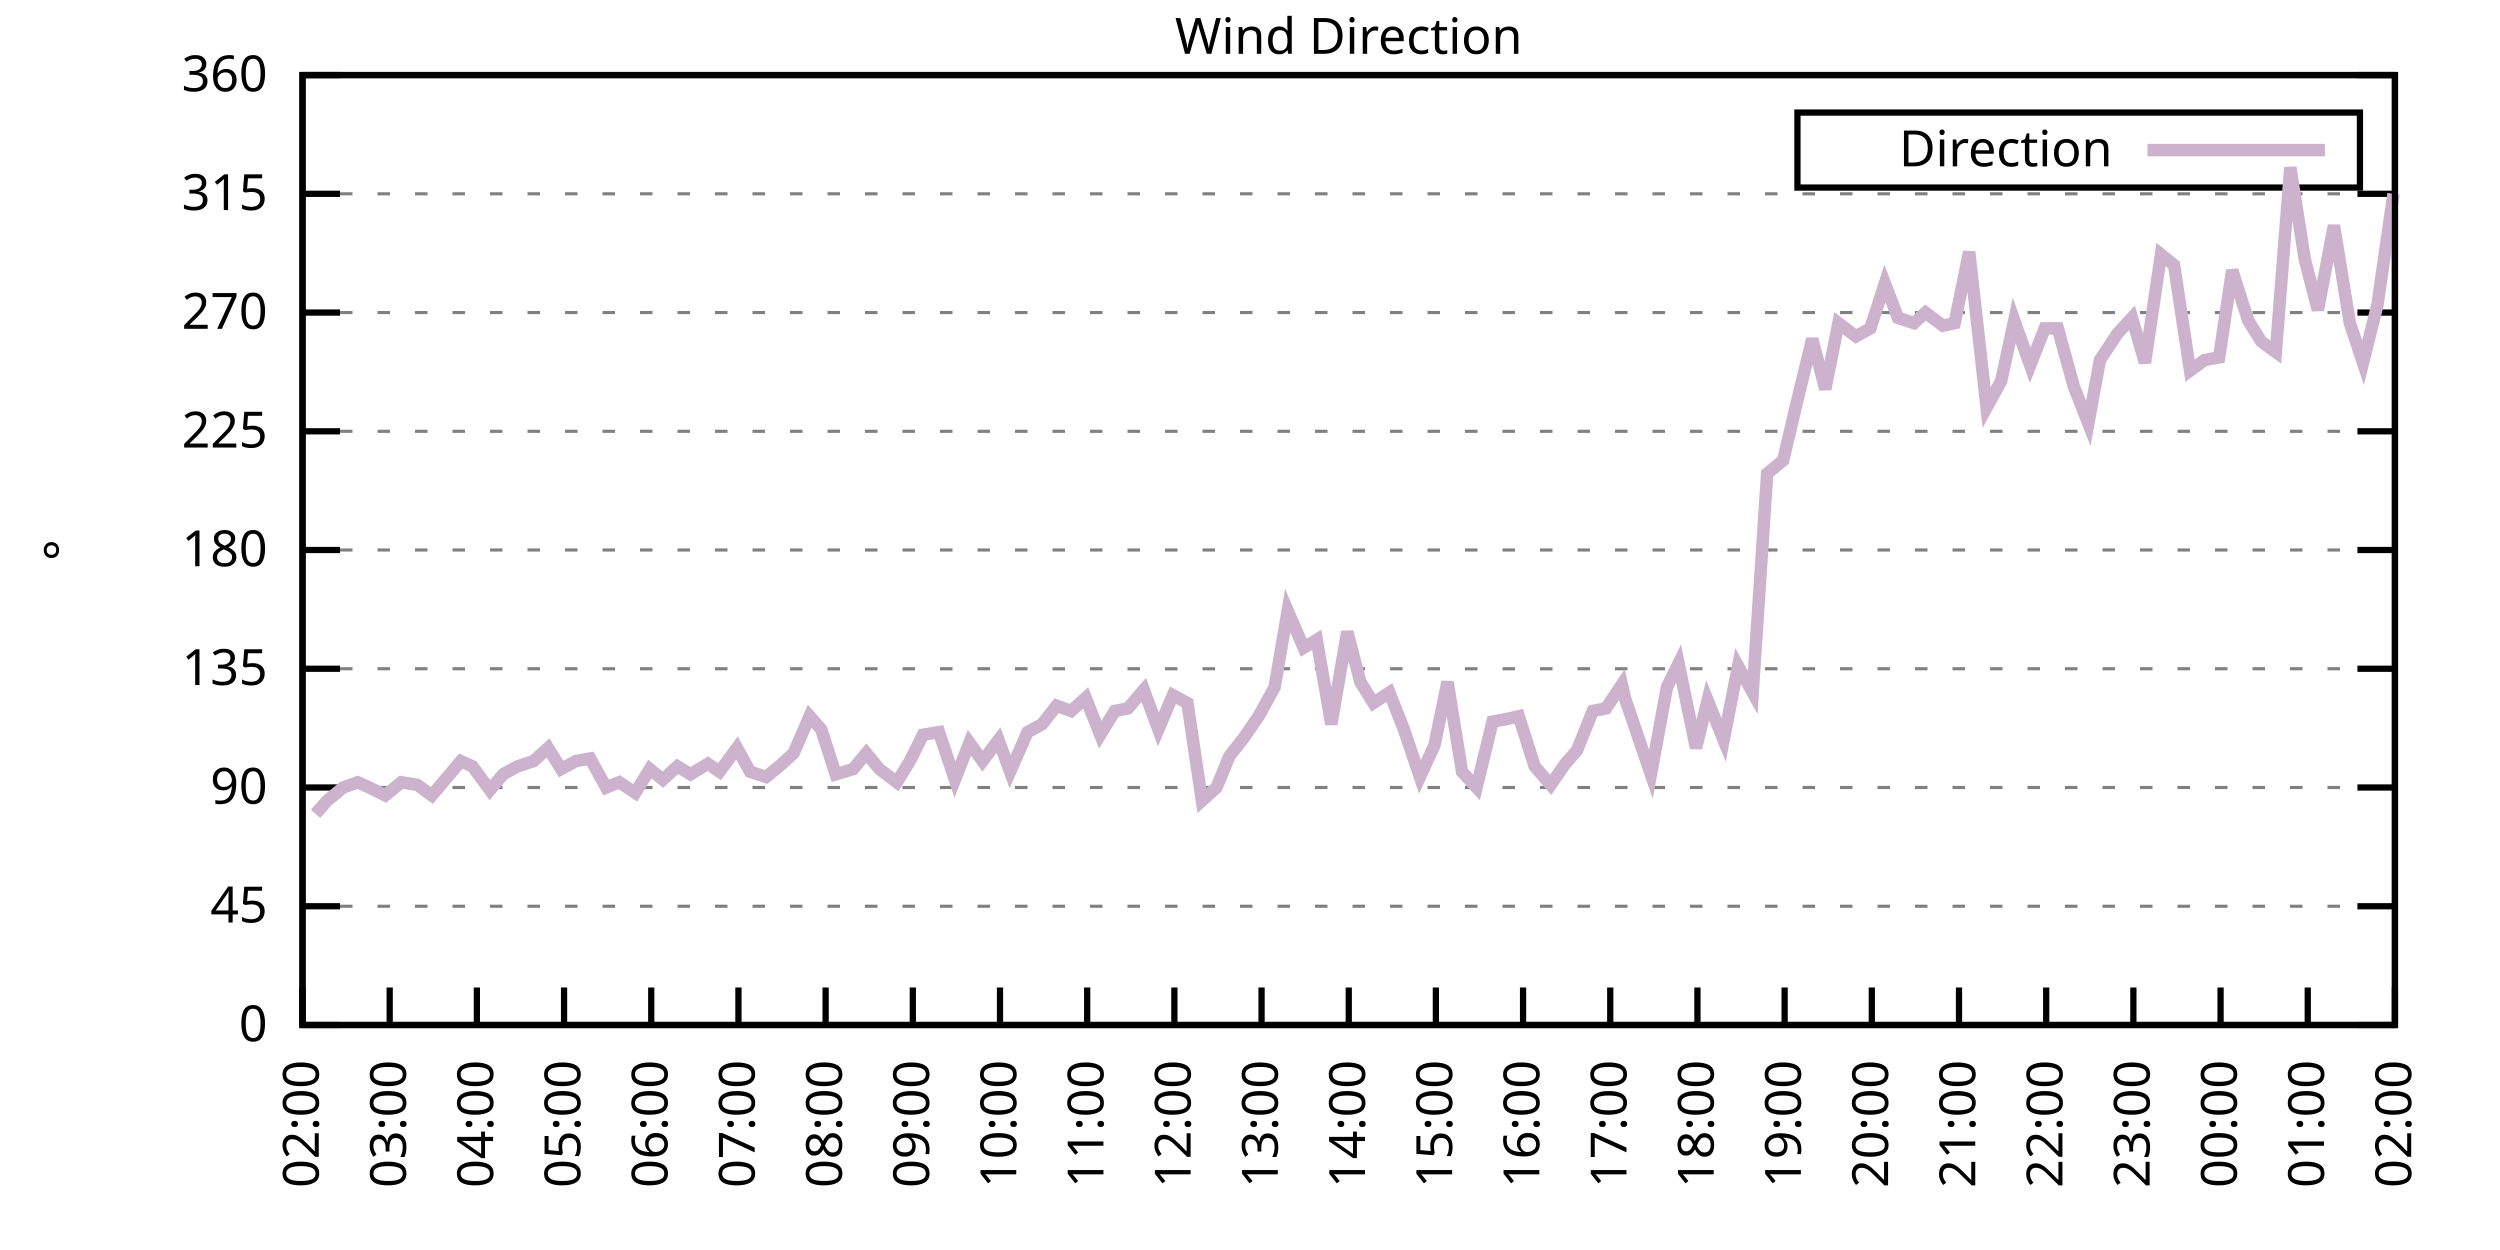
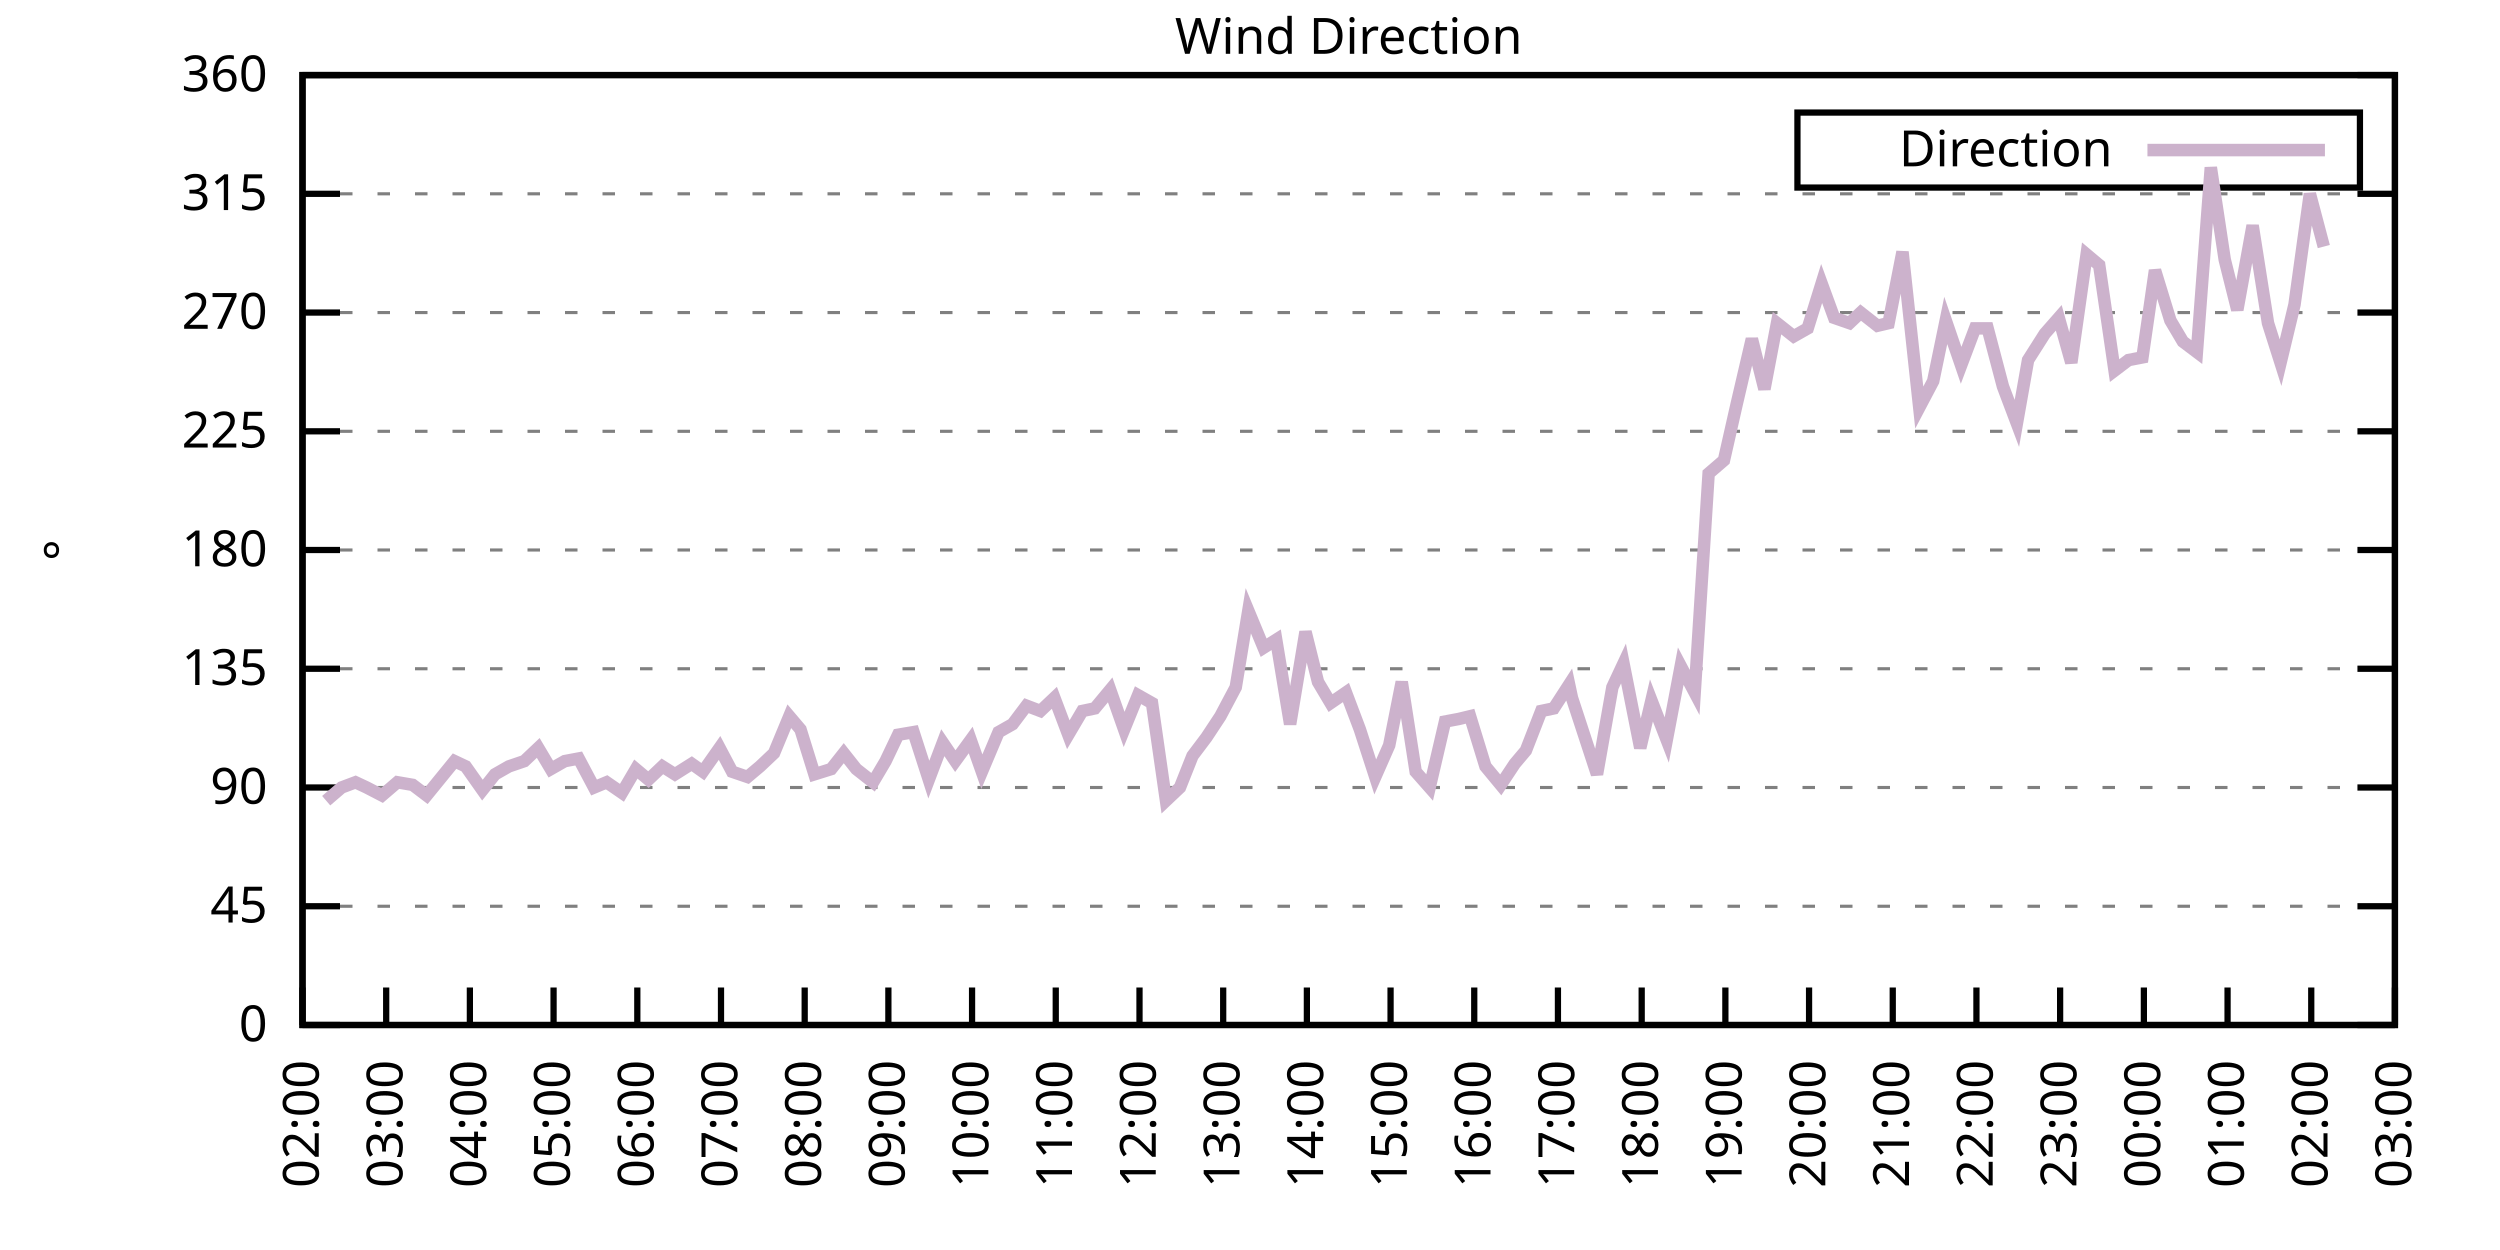
<svg xmlns="http://www.w3.org/2000/svg" xmlns:xlink="http://www.w3.org/1999/xlink" width="400" height="200" viewBox="0 0 400 200">
  <g id="gnuplot_canvas">
    <rect x="0" y="0" width="400" height="200" fill="none" />
    <defs>
      <circle id="gpDot" r="0.5" stroke-width="0.5" stroke="currentColor" />
      <path id="gpPt0" stroke-width="0.333" stroke="currentColor" d="M-1,0 h2 M0,-1 v2" />
      <path id="gpPt1" stroke-width="0.333" stroke="currentColor" d="M-1,-1 L1,1 M1,-1 L-1,1" />
      <path id="gpPt2" stroke-width="0.333" stroke="currentColor" d="M-1,0 L1,0 M0,-1 L0,1 M-1,-1 L1,1 M-1,1 L1,-1" />
      <rect id="gpPt3" stroke-width="0.333" stroke="currentColor" x="-1" y="-1" width="2" height="2" />
      <rect id="gpPt4" stroke-width="0.333" stroke="currentColor" fill="currentColor" x="-1" y="-1" width="2" height="2" />
      <circle id="gpPt5" stroke-width="0.333" stroke="currentColor" cx="0" cy="0" r="1" />
      <use xlink:href="#gpPt5" id="gpPt6" fill="currentColor" stroke="none" />
      <path id="gpPt7" stroke-width="0.333" stroke="currentColor" d="M0,-1.33 L-1.33,0.67 L1.33,0.67 z" />
      <use xlink:href="#gpPt7" id="gpPt8" fill="currentColor" stroke="none" />
      <use xlink:href="#gpPt7" id="gpPt9" stroke="currentColor" transform="rotate(180)" />
      <use xlink:href="#gpPt9" id="gpPt10" fill="currentColor" stroke="none" />
      <use xlink:href="#gpPt3" id="gpPt11" stroke="currentColor" transform="rotate(45)" />
      <use xlink:href="#gpPt11" id="gpPt12" fill="currentColor" stroke="none" />
      <path id="gpPt13" stroke-width="0.333" stroke="currentColor" d="M0,1.330 L1.265,0.411 L0.782,-1.067 L-0.782,-1.076 L-1.265,0.411 z" />
      <use xlink:href="#gpPt13" id="gpPt14" fill="currentColor" stroke="none" />
      <filter id="textbox" filterUnits="objectBoundingBox" x="0" y="0" height="1" width="1">
        <feFlood flood-color="white" flood-opacity="1" result="bgnd" />
        <feComposite in="SourceGraphic" in2="bgnd" operator="atop" />
      </filter>
      <filter id="greybox" filterUnits="objectBoundingBox" x="0" y="0" height="1" width="1">
        <feFlood flood-color="lightgrey" flood-opacity="1" result="grey" />
        <feComposite in="SourceGraphic" in2="grey" operator="atop" />
      </filter>
    </defs>
    <g fill="none" color="white" stroke="currentColor" stroke-width="1.00" stroke-linecap="butt" stroke-linejoin="miter">
</g>
    <g fill="none" color="black" stroke="currentColor" stroke-width="1.00" stroke-linecap="butt" stroke-linejoin="miter">
      <g stroke="none" shape-rendering="crispEdges">
        <polygon fill="rgb(255, 255, 255)" points="48.40,164.00 383.18,164.00 383.18,12.02 48.40,12.02 " />
      </g>
    </g>
    <g fill="none" color="black" stroke="currentColor" stroke-width="1.00" stroke-linecap="butt" stroke-linejoin="miter">
</g>
    <g fill="none" color="black" stroke="black" stroke-width="0.50" stroke-linecap="butt" stroke-linejoin="miter">
</g>
    <g fill="none" color="gray" stroke="currentColor" stroke-width="0.50" stroke-linecap="butt" stroke-linejoin="miter">
      <path stroke="gray" stroke-dasharray="2,4" class="gridline" d="M48.40,164.00 L383.19,164.00  " />
    </g>
    <g fill="none" color="gray" stroke="gray" stroke-width="1.00" stroke-linecap="butt" stroke-linejoin="miter">
</g>
    <g fill="none" color="black" stroke="currentColor" stroke-width="1.00" stroke-linecap="butt" stroke-linejoin="miter">
      <path stroke="black" d="M48.40,164.00 L54.40,164.00 M383.19,164.00 L377.19,164.00  " />
      <g transform="translate(42.80,166.60)" stroke="none" fill="black" font-family="Sans" font-size="8.00" text-anchor="end">
        <text>
          <tspan font-family="Sans"> 0</tspan>
        </text>
      </g>
    </g>
    <g fill="none" color="black" stroke="currentColor" stroke-width="1.00" stroke-linecap="butt" stroke-linejoin="miter">
</g>
    <g fill="none" color="black" stroke="black" stroke-width="0.50" stroke-linecap="butt" stroke-linejoin="miter">
</g>
    <g fill="none" color="gray" stroke="currentColor" stroke-width="0.50" stroke-linecap="butt" stroke-linejoin="miter">
      <path stroke="gray" stroke-dasharray="2,4" class="gridline" d="M48.40,145.00 L383.19,145.00  " />
    </g>
    <g fill="none" color="gray" stroke="gray" stroke-width="1.00" stroke-linecap="butt" stroke-linejoin="miter">
</g>
    <g fill="none" color="black" stroke="currentColor" stroke-width="1.00" stroke-linecap="butt" stroke-linejoin="miter">
      <path stroke="black" d="M48.40,145.00 L54.40,145.00 M383.19,145.00 L377.19,145.00  " />
      <g transform="translate(42.80,147.60)" stroke="none" fill="black" font-family="Sans" font-size="8.00" text-anchor="end">
        <text>
          <tspan font-family="Sans"> 45</tspan>
        </text>
      </g>
    </g>
    <g fill="none" color="black" stroke="currentColor" stroke-width="1.00" stroke-linecap="butt" stroke-linejoin="miter">
</g>
    <g fill="none" color="black" stroke="black" stroke-width="0.50" stroke-linecap="butt" stroke-linejoin="miter">
</g>
    <g fill="none" color="gray" stroke="currentColor" stroke-width="0.50" stroke-linecap="butt" stroke-linejoin="miter">
      <path stroke="gray" stroke-dasharray="2,4" class="gridline" d="M48.40,126.00 L383.19,126.00  " />
    </g>
    <g fill="none" color="gray" stroke="gray" stroke-width="1.00" stroke-linecap="butt" stroke-linejoin="miter">
</g>
    <g fill="none" color="black" stroke="currentColor" stroke-width="1.00" stroke-linecap="butt" stroke-linejoin="miter">
      <path stroke="black" d="M48.40,126.00 L54.40,126.00 M383.19,126.00 L377.19,126.00  " />
      <g transform="translate(42.80,128.60)" stroke="none" fill="black" font-family="Sans" font-size="8.00" text-anchor="end">
        <text>
          <tspan font-family="Sans"> 90</tspan>
        </text>
      </g>
    </g>
    <g fill="none" color="black" stroke="currentColor" stroke-width="1.00" stroke-linecap="butt" stroke-linejoin="miter">
</g>
    <g fill="none" color="black" stroke="black" stroke-width="0.50" stroke-linecap="butt" stroke-linejoin="miter">
</g>
    <g fill="none" color="gray" stroke="currentColor" stroke-width="0.50" stroke-linecap="butt" stroke-linejoin="miter">
      <path stroke="gray" stroke-dasharray="2,4" class="gridline" d="M48.40,107.00 L383.19,107.00  " />
    </g>
    <g fill="none" color="gray" stroke="gray" stroke-width="1.00" stroke-linecap="butt" stroke-linejoin="miter">
</g>
    <g fill="none" color="black" stroke="currentColor" stroke-width="1.00" stroke-linecap="butt" stroke-linejoin="miter">
      <path stroke="black" d="M48.40,107.00 L54.40,107.00 M383.19,107.00 L377.19,107.00  " />
      <g transform="translate(42.80,109.60)" stroke="none" fill="black" font-family="Sans" font-size="8.00" text-anchor="end">
        <text>
          <tspan font-family="Sans"> 135</tspan>
        </text>
      </g>
    </g>
    <g fill="none" color="black" stroke="currentColor" stroke-width="1.00" stroke-linecap="butt" stroke-linejoin="miter">
</g>
    <g fill="none" color="black" stroke="black" stroke-width="0.50" stroke-linecap="butt" stroke-linejoin="miter">
</g>
    <g fill="none" color="gray" stroke="currentColor" stroke-width="0.50" stroke-linecap="butt" stroke-linejoin="miter">
      <path stroke="gray" stroke-dasharray="2,4" class="gridline" d="M48.40,88.00 L383.19,88.00  " />
    </g>
    <g fill="none" color="gray" stroke="gray" stroke-width="1.00" stroke-linecap="butt" stroke-linejoin="miter">
</g>
    <g fill="none" color="black" stroke="currentColor" stroke-width="1.00" stroke-linecap="butt" stroke-linejoin="miter">
      <path stroke="black" d="M48.40,88.00 L54.40,88.00 M383.19,88.00 L377.19,88.00  " />
      <g transform="translate(42.80,90.60)" stroke="none" fill="black" font-family="Sans" font-size="8.00" text-anchor="end">
        <text>
          <tspan font-family="Sans"> 180</tspan>
        </text>
      </g>
    </g>
    <g fill="none" color="black" stroke="currentColor" stroke-width="1.00" stroke-linecap="butt" stroke-linejoin="miter">
</g>
    <g fill="none" color="black" stroke="black" stroke-width="0.50" stroke-linecap="butt" stroke-linejoin="miter">
</g>
    <g fill="none" color="gray" stroke="currentColor" stroke-width="0.50" stroke-linecap="butt" stroke-linejoin="miter">
      <path stroke="gray" stroke-dasharray="2,4" class="gridline" d="M48.40,69.01 L383.19,69.01  " />
    </g>
    <g fill="none" color="gray" stroke="gray" stroke-width="1.00" stroke-linecap="butt" stroke-linejoin="miter">
</g>
    <g fill="none" color="black" stroke="currentColor" stroke-width="1.00" stroke-linecap="butt" stroke-linejoin="miter">
      <path stroke="black" d="M48.40,69.01 L54.40,69.01 M383.19,69.01 L377.19,69.01  " />
      <g transform="translate(42.80,71.61)" stroke="none" fill="black" font-family="Sans" font-size="8.00" text-anchor="end">
        <text>
          <tspan font-family="Sans"> 225</tspan>
        </text>
      </g>
    </g>
    <g fill="none" color="black" stroke="currentColor" stroke-width="1.00" stroke-linecap="butt" stroke-linejoin="miter">
</g>
    <g fill="none" color="black" stroke="black" stroke-width="0.50" stroke-linecap="butt" stroke-linejoin="miter">
</g>
    <g fill="none" color="gray" stroke="currentColor" stroke-width="0.50" stroke-linecap="butt" stroke-linejoin="miter">
      <path stroke="gray" stroke-dasharray="2,4" class="gridline" d="M48.40,50.01 L383.19,50.01  " />
    </g>
    <g fill="none" color="gray" stroke="gray" stroke-width="1.00" stroke-linecap="butt" stroke-linejoin="miter">
</g>
    <g fill="none" color="black" stroke="currentColor" stroke-width="1.00" stroke-linecap="butt" stroke-linejoin="miter">
      <path stroke="black" d="M48.40,50.01 L54.40,50.01 M383.19,50.01 L377.19,50.01  " />
      <g transform="translate(42.80,52.61)" stroke="none" fill="black" font-family="Sans" font-size="8.00" text-anchor="end">
        <text>
          <tspan font-family="Sans"> 270</tspan>
        </text>
      </g>
    </g>
    <g fill="none" color="black" stroke="currentColor" stroke-width="1.00" stroke-linecap="butt" stroke-linejoin="miter">
</g>
    <g fill="none" color="black" stroke="black" stroke-width="0.50" stroke-linecap="butt" stroke-linejoin="miter">
</g>
    <g fill="none" color="gray" stroke="currentColor" stroke-width="0.50" stroke-linecap="butt" stroke-linejoin="miter">
      <path stroke="gray" stroke-dasharray="2,4" class="gridline" d="M48.40,31.01 L383.19,31.01  " />
    </g>
    <g fill="none" color="gray" stroke="gray" stroke-width="1.00" stroke-linecap="butt" stroke-linejoin="miter">
</g>
    <g fill="none" color="black" stroke="currentColor" stroke-width="1.00" stroke-linecap="butt" stroke-linejoin="miter">
      <path stroke="black" d="M48.40,31.01 L54.40,31.01 M383.19,31.01 L377.19,31.01  " />
      <g transform="translate(42.80,33.61)" stroke="none" fill="black" font-family="Sans" font-size="8.00" text-anchor="end">
        <text>
          <tspan font-family="Sans"> 315</tspan>
        </text>
      </g>
    </g>
    <g fill="none" color="black" stroke="currentColor" stroke-width="1.00" stroke-linecap="butt" stroke-linejoin="miter">
</g>
    <g fill="none" color="black" stroke="black" stroke-width="0.50" stroke-linecap="butt" stroke-linejoin="miter">
</g>
    <g fill="none" color="gray" stroke="currentColor" stroke-width="0.50" stroke-linecap="butt" stroke-linejoin="miter">
      <path stroke="gray" stroke-dasharray="2,4" class="gridline" d="M48.40,12.01 L383.19,12.01  " />
    </g>
    <g fill="none" color="gray" stroke="gray" stroke-width="1.00" stroke-linecap="butt" stroke-linejoin="miter">
</g>
    <g fill="none" color="black" stroke="currentColor" stroke-width="1.00" stroke-linecap="butt" stroke-linejoin="miter">
      <path stroke="black" d="M48.40,12.01 L54.40,12.01 M383.19,12.01 L377.19,12.01  " />
      <g transform="translate(42.80,14.61)" stroke="none" fill="black" font-family="Sans" font-size="8.00" text-anchor="end">
        <text>
          <tspan font-family="Sans"> 360</tspan>
        </text>
      </g>
    </g>
    <g fill="none" color="black" stroke="currentColor" stroke-width="1.00" stroke-linecap="butt" stroke-linejoin="miter">
      <path stroke="black" d="M48.40,164.00 L48.40,158.00  " />
      <g transform="translate(51.00,169.60) rotate(270.00)" stroke="none" fill="black" font-family="Sans" font-size="8.00" text-anchor="end">
        <text>
          <tspan font-family="Sans">02:00</tspan>
        </text>
      </g>
    </g>
    <g fill="none" color="black" stroke="currentColor" stroke-width="1.00" stroke-linecap="butt" stroke-linejoin="miter">
-       <path stroke="black" d="M62.35,164.00 L62.35,158.00  " />
-       <g transform="translate(64.95,169.60) rotate(270.00)" stroke="none" fill="black" font-family="Sans" font-size="8.00" text-anchor="end">
+       <path stroke="black" d="M61.79,164.00 L61.79,158.00  " />
+       <g transform="translate(64.39,169.60) rotate(270.00)" stroke="none" fill="black" font-family="Sans" font-size="8.00" text-anchor="end">
        <text>
          <tspan font-family="Sans">03:00</tspan>
        </text>
      </g>
    </g>
    <g fill="none" color="black" stroke="currentColor" stroke-width="1.00" stroke-linecap="butt" stroke-linejoin="miter">
-       <path stroke="black" d="M76.30,164.00 L76.30,158.00  " />
-       <g transform="translate(78.90,169.60) rotate(270.00)" stroke="none" fill="black" font-family="Sans" font-size="8.00" text-anchor="end">
+       <path stroke="black" d="M75.18,164.00 L75.18,158.00  " />
+       <g transform="translate(77.78,169.60) rotate(270.00)" stroke="none" fill="black" font-family="Sans" font-size="8.00" text-anchor="end">
        <text>
          <tspan font-family="Sans">04:00</tspan>
        </text>
      </g>
    </g>
    <g fill="none" color="black" stroke="currentColor" stroke-width="1.00" stroke-linecap="butt" stroke-linejoin="miter">
-       <path stroke="black" d="M90.25,164.00 L90.25,158.00  " />
-       <g transform="translate(92.85,169.60) rotate(270.00)" stroke="none" fill="black" font-family="Sans" font-size="8.00" text-anchor="end">
+       <path stroke="black" d="M88.57,164.00 L88.57,158.00  " />
+       <g transform="translate(91.17,169.60) rotate(270.00)" stroke="none" fill="black" font-family="Sans" font-size="8.00" text-anchor="end">
        <text>
          <tspan font-family="Sans">05:00</tspan>
        </text>
      </g>
    </g>
    <g fill="none" color="black" stroke="currentColor" stroke-width="1.00" stroke-linecap="butt" stroke-linejoin="miter">
-       <path stroke="black" d="M104.20,164.00 L104.20,158.00  " />
-       <g transform="translate(106.80,169.60) rotate(270.00)" stroke="none" fill="black" font-family="Sans" font-size="8.00" text-anchor="end">
+       <path stroke="black" d="M101.97,164.00 L101.97,158.00  " />
+       <g transform="translate(104.57,169.60) rotate(270.00)" stroke="none" fill="black" font-family="Sans" font-size="8.00" text-anchor="end">
        <text>
          <tspan font-family="Sans">06:00</tspan>
        </text>
      </g>
    </g>
    <g fill="none" color="black" stroke="currentColor" stroke-width="1.00" stroke-linecap="butt" stroke-linejoin="miter">
-       <path stroke="black" d="M118.15,164.00 L118.15,158.00  " />
-       <g transform="translate(120.75,169.60) rotate(270.00)" stroke="none" fill="black" font-family="Sans" font-size="8.00" text-anchor="end">
+       <path stroke="black" d="M115.36,164.00 L115.36,158.00  " />
+       <g transform="translate(117.96,169.60) rotate(270.00)" stroke="none" fill="black" font-family="Sans" font-size="8.00" text-anchor="end">
        <text>
          <tspan font-family="Sans">07:00</tspan>
        </text>
      </g>
    </g>
    <g fill="none" color="black" stroke="currentColor" stroke-width="1.00" stroke-linecap="butt" stroke-linejoin="miter">
-       <path stroke="black" d="M132.10,164.00 L132.10,158.00  " />
-       <g transform="translate(134.70,169.60) rotate(270.00)" stroke="none" fill="black" font-family="Sans" font-size="8.00" text-anchor="end">
+       <path stroke="black" d="M128.75,164.00 L128.75,158.00  " />
+       <g transform="translate(131.35,169.60) rotate(270.00)" stroke="none" fill="black" font-family="Sans" font-size="8.00" text-anchor="end">
        <text>
          <tspan font-family="Sans">08:00</tspan>
        </text>
      </g>
    </g>
    <g fill="none" color="black" stroke="currentColor" stroke-width="1.00" stroke-linecap="butt" stroke-linejoin="miter">
-       <path stroke="black" d="M146.05,164.00 L146.05,158.00  " />
-       <g transform="translate(148.65,169.60) rotate(270.00)" stroke="none" fill="black" font-family="Sans" font-size="8.00" text-anchor="end">
+       <path stroke="black" d="M142.14,164.00 L142.14,158.00  " />
+       <g transform="translate(144.74,169.60) rotate(270.00)" stroke="none" fill="black" font-family="Sans" font-size="8.00" text-anchor="end">
        <text>
          <tspan font-family="Sans">09:00</tspan>
        </text>
      </g>
    </g>
    <g fill="none" color="black" stroke="currentColor" stroke-width="1.00" stroke-linecap="butt" stroke-linejoin="miter">
-       <path stroke="black" d="M160.00,164.00 L160.00,158.00  " />
-       <g transform="translate(162.60,169.60) rotate(270.00)" stroke="none" fill="black" font-family="Sans" font-size="8.00" text-anchor="end">
+       <path stroke="black" d="M155.53,164.00 L155.53,158.00  " />
+       <g transform="translate(158.13,169.60) rotate(270.00)" stroke="none" fill="black" font-family="Sans" font-size="8.00" text-anchor="end">
        <text>
          <tspan font-family="Sans">10:00</tspan>
        </text>
      </g>
    </g>
    <g fill="none" color="black" stroke="currentColor" stroke-width="1.00" stroke-linecap="butt" stroke-linejoin="miter">
-       <path stroke="black" d="M173.95,164.00 L173.95,158.00  " />
-       <g transform="translate(176.55,169.60) rotate(270.00)" stroke="none" fill="black" font-family="Sans" font-size="8.00" text-anchor="end">
+       <path stroke="black" d="M168.92,164.00 L168.92,158.00  " />
+       <g transform="translate(171.52,169.60) rotate(270.00)" stroke="none" fill="black" font-family="Sans" font-size="8.00" text-anchor="end">
        <text>
          <tspan font-family="Sans">11:00</tspan>
        </text>
      </g>
    </g>
    <g fill="none" color="black" stroke="currentColor" stroke-width="1.00" stroke-linecap="butt" stroke-linejoin="miter">
-       <path stroke="black" d="M187.90,164.00 L187.90,158.00  " />
-       <g transform="translate(190.50,169.60) rotate(270.00)" stroke="none" fill="black" font-family="Sans" font-size="8.00" text-anchor="end">
+       <path stroke="black" d="M182.32,164.00 L182.32,158.00  " />
+       <g transform="translate(184.92,169.60) rotate(270.00)" stroke="none" fill="black" font-family="Sans" font-size="8.00" text-anchor="end">
        <text>
          <tspan font-family="Sans">12:00</tspan>
        </text>
      </g>
    </g>
    <g fill="none" color="black" stroke="currentColor" stroke-width="1.00" stroke-linecap="butt" stroke-linejoin="miter">
-       <path stroke="black" d="M201.85,164.00 L201.85,158.00  " />
-       <g transform="translate(204.45,169.60) rotate(270.00)" stroke="none" fill="black" font-family="Sans" font-size="8.00" text-anchor="end">
+       <path stroke="black" d="M195.71,164.00 L195.71,158.00  " />
+       <g transform="translate(198.31,169.60) rotate(270.00)" stroke="none" fill="black" font-family="Sans" font-size="8.00" text-anchor="end">
        <text>
          <tspan font-family="Sans">13:00</tspan>
        </text>
      </g>
    </g>
    <g fill="none" color="black" stroke="currentColor" stroke-width="1.00" stroke-linecap="butt" stroke-linejoin="miter">
-       <path stroke="black" d="M215.80,164.00 L215.80,158.00  " />
-       <g transform="translate(218.40,169.60) rotate(270.00)" stroke="none" fill="black" font-family="Sans" font-size="8.00" text-anchor="end">
+       <path stroke="black" d="M209.10,164.00 L209.10,158.00  " />
+       <g transform="translate(211.70,169.60) rotate(270.00)" stroke="none" fill="black" font-family="Sans" font-size="8.00" text-anchor="end">
        <text>
          <tspan font-family="Sans">14:00</tspan>
        </text>
      </g>
    </g>
    <g fill="none" color="black" stroke="currentColor" stroke-width="1.00" stroke-linecap="butt" stroke-linejoin="miter">
-       <path stroke="black" d="M229.74,164.00 L229.74,158.00  " />
-       <g transform="translate(232.34,169.60) rotate(270.00)" stroke="none" fill="black" font-family="Sans" font-size="8.00" text-anchor="end">
+       <path stroke="black" d="M222.49,164.00 L222.49,158.00  " />
+       <g transform="translate(225.09,169.60) rotate(270.00)" stroke="none" fill="black" font-family="Sans" font-size="8.00" text-anchor="end">
        <text>
          <tspan font-family="Sans">15:00</tspan>
        </text>
      </g>
    </g>
    <g fill="none" color="black" stroke="currentColor" stroke-width="1.00" stroke-linecap="butt" stroke-linejoin="miter">
-       <path stroke="black" d="M243.69,164.00 L243.69,158.00  " />
-       <g transform="translate(246.29,169.60) rotate(270.00)" stroke="none" fill="black" font-family="Sans" font-size="8.00" text-anchor="end">
+       <path stroke="black" d="M235.88,164.00 L235.88,158.00  " />
+       <g transform="translate(238.48,169.60) rotate(270.00)" stroke="none" fill="black" font-family="Sans" font-size="8.00" text-anchor="end">
        <text>
          <tspan font-family="Sans">16:00</tspan>
        </text>
      </g>
    </g>
    <g fill="none" color="black" stroke="currentColor" stroke-width="1.00" stroke-linecap="butt" stroke-linejoin="miter">
-       <path stroke="black" d="M257.64,164.00 L257.64,158.00  " />
-       <g transform="translate(260.24,169.60) rotate(270.00)" stroke="none" fill="black" font-family="Sans" font-size="8.00" text-anchor="end">
+       <path stroke="black" d="M249.27,164.00 L249.27,158.00  " />
+       <g transform="translate(251.87,169.60) rotate(270.00)" stroke="none" fill="black" font-family="Sans" font-size="8.00" text-anchor="end">
        <text>
          <tspan font-family="Sans">17:00</tspan>
        </text>
      </g>
    </g>
    <g fill="none" color="black" stroke="currentColor" stroke-width="1.00" stroke-linecap="butt" stroke-linejoin="miter">
-       <path stroke="black" d="M271.59,164.00 L271.59,158.00  " />
-       <g transform="translate(274.19,169.60) rotate(270.00)" stroke="none" fill="black" font-family="Sans" font-size="8.00" text-anchor="end">
+       <path stroke="black" d="M262.67,164.00 L262.67,158.00  " />
+       <g transform="translate(265.27,169.60) rotate(270.00)" stroke="none" fill="black" font-family="Sans" font-size="8.00" text-anchor="end">
        <text>
          <tspan font-family="Sans">18:00</tspan>
        </text>
      </g>
    </g>
    <g fill="none" color="black" stroke="currentColor" stroke-width="1.00" stroke-linecap="butt" stroke-linejoin="miter">
-       <path stroke="black" d="M285.54,164.00 L285.54,158.00  " />
-       <g transform="translate(288.14,169.60) rotate(270.00)" stroke="none" fill="black" font-family="Sans" font-size="8.00" text-anchor="end">
+       <path stroke="black" d="M276.06,164.00 L276.06,158.00  " />
+       <g transform="translate(278.66,169.60) rotate(270.00)" stroke="none" fill="black" font-family="Sans" font-size="8.00" text-anchor="end">
        <text>
          <tspan font-family="Sans">19:00</tspan>
        </text>
      </g>
    </g>
    <g fill="none" color="black" stroke="currentColor" stroke-width="1.00" stroke-linecap="butt" stroke-linejoin="miter">
-       <path stroke="black" d="M299.49,164.00 L299.49,158.00  " />
-       <g transform="translate(302.09,169.60) rotate(270.00)" stroke="none" fill="black" font-family="Sans" font-size="8.00" text-anchor="end">
+       <path stroke="black" d="M289.45,164.00 L289.45,158.00  " />
+       <g transform="translate(292.05,169.60) rotate(270.00)" stroke="none" fill="black" font-family="Sans" font-size="8.00" text-anchor="end">
        <text>
          <tspan font-family="Sans">20:00</tspan>
        </text>
      </g>
    </g>
    <g fill="none" color="black" stroke="currentColor" stroke-width="1.00" stroke-linecap="butt" stroke-linejoin="miter">
-       <path stroke="black" d="M313.44,164.00 L313.44,158.00  " />
-       <g transform="translate(316.04,169.60) rotate(270.00)" stroke="none" fill="black" font-family="Sans" font-size="8.00" text-anchor="end">
+       <path stroke="black" d="M302.84,164.00 L302.84,158.00  " />
+       <g transform="translate(305.44,169.60) rotate(270.00)" stroke="none" fill="black" font-family="Sans" font-size="8.00" text-anchor="end">
        <text>
          <tspan font-family="Sans">21:00</tspan>
        </text>
      </g>
    </g>
    <g fill="none" color="black" stroke="currentColor" stroke-width="1.00" stroke-linecap="butt" stroke-linejoin="miter">
-       <path stroke="black" d="M327.39,164.00 L327.39,158.00  " />
-       <g transform="translate(329.99,169.60) rotate(270.00)" stroke="none" fill="black" font-family="Sans" font-size="8.00" text-anchor="end">
+       <path stroke="black" d="M316.23,164.00 L316.23,158.00  " />
+       <g transform="translate(318.83,169.60) rotate(270.00)" stroke="none" fill="black" font-family="Sans" font-size="8.00" text-anchor="end">
        <text>
          <tspan font-family="Sans">22:00</tspan>
        </text>
      </g>
    </g>
    <g fill="none" color="black" stroke="currentColor" stroke-width="1.00" stroke-linecap="butt" stroke-linejoin="miter">
-       <path stroke="black" d="M341.34,164.00 L341.34,158.00  " />
-       <g transform="translate(343.94,169.60) rotate(270.00)" stroke="none" fill="black" font-family="Sans" font-size="8.00" text-anchor="end">
+       <path stroke="black" d="M329.62,164.00 L329.62,158.00  " />
+       <g transform="translate(332.22,169.60) rotate(270.00)" stroke="none" fill="black" font-family="Sans" font-size="8.00" text-anchor="end">
        <text>
          <tspan font-family="Sans">23:00</tspan>
        </text>
      </g>
    </g>
    <g fill="none" color="black" stroke="currentColor" stroke-width="1.00" stroke-linecap="butt" stroke-linejoin="miter">
-       <path stroke="black" d="M355.29,164.00 L355.29,158.00  " />
-       <g transform="translate(357.89,169.60) rotate(270.00)" stroke="none" fill="black" font-family="Sans" font-size="8.00" text-anchor="end">
+       <path stroke="black" d="M343.02,164.00 L343.02,158.00  " />
+       <g transform="translate(345.62,169.60) rotate(270.00)" stroke="none" fill="black" font-family="Sans" font-size="8.00" text-anchor="end">
        <text>
          <tspan font-family="Sans">00:00</tspan>
        </text>
      </g>
    </g>
    <g fill="none" color="black" stroke="currentColor" stroke-width="1.00" stroke-linecap="butt" stroke-linejoin="miter">
-       <path stroke="black" d="M369.24,164.00 L369.24,158.00  " />
-       <g transform="translate(371.84,169.60) rotate(270.00)" stroke="none" fill="black" font-family="Sans" font-size="8.00" text-anchor="end">
+       <path stroke="black" d="M356.41,164.00 L356.41,158.00  " />
+       <g transform="translate(359.01,169.60) rotate(270.00)" stroke="none" fill="black" font-family="Sans" font-size="8.00" text-anchor="end">
        <text>
          <tspan font-family="Sans">01:00</tspan>
+         </text>
+       </g>
+     </g>
+     <g fill="none" color="black" stroke="currentColor" stroke-width="1.00" stroke-linecap="butt" stroke-linejoin="miter">
+       <path stroke="black" d="M369.80,164.00 L369.80,158.00  " />
+       <g transform="translate(372.40,169.60) rotate(270.00)" stroke="none" fill="black" font-family="Sans" font-size="8.00" text-anchor="end">
+         <text>
+           <tspan font-family="Sans">02:00</tspan>
        </text>
      </g>
    </g>
    <g fill="none" color="black" stroke="currentColor" stroke-width="1.00" stroke-linecap="butt" stroke-linejoin="miter">
      <path stroke="black" d="M383.19,164.00 L383.19,158.00  " />
      <g transform="translate(385.79,169.60) rotate(270.00)" stroke="none" fill="black" font-family="Sans" font-size="8.00" text-anchor="end">
        <text>
-           <tspan font-family="Sans">02:00</tspan>
+           <tspan font-family="Sans">03:00</tspan>
        </text>
      </g>
    </g>
    <g fill="none" color="black" stroke="currentColor" stroke-width="1.00" stroke-linecap="butt" stroke-linejoin="miter">
</g>
    <g fill="none" color="black" stroke="currentColor" stroke-width="1.00" stroke-linecap="butt" stroke-linejoin="miter">
      <path stroke="black" d="M48.40,12.01 L48.40,164.00 L383.19,164.00 L383.19,12.01 L48.40,12.01 Z  " />
    </g>
    <g fill="none" color="black" stroke="currentColor" stroke-width="1.00" stroke-linecap="butt" stroke-linejoin="miter">
</g>
    <g fill="none" color="black" stroke="currentColor" stroke-width="1.00" stroke-linecap="butt" stroke-linejoin="miter">
      <path stroke="black" d="M287.59,30.01 L287.59,18.01 L377.59,18.01 L377.59,30.01 L287.59,30.01 Z  " />
    </g>
    <g id="Wind_direction_plot_1">
      <g fill="none" color="white" stroke="black" stroke-width="2.00" stroke-linecap="butt" stroke-linejoin="miter">
</g>
      <g fill="none" color="black" stroke="currentColor" stroke-width="2.00" stroke-linecap="butt" stroke-linejoin="miter">
        <g transform="translate(337.99,26.61)" stroke="none" fill="black" font-family="Sans" font-size="8.00" text-anchor="end">
          <text>
            <tspan font-family="Sans">Direction</tspan>
          </text>
        </g>
      </g>
      <g fill="none" color="black" stroke="currentColor" stroke-width="2.00" stroke-linecap="butt" stroke-linejoin="miter">
-         <path stroke="rgb(204, 178, 204)" d="M343.59,24.01 L371.99,24.01 M50.49,130.22 L52.35,128.11 L54.91,126.00 L57.23,125.16 L59.09,126.00 L61.65,127.27   L64.21,125.16 L66.77,125.58 L69.09,127.27 L73.74,121.78 L75.60,122.62 L78.39,126.42 L80.48,123.89 L82.81,122.62   L85.37,121.78 L87.69,119.67 L89.78,123.05 L92.11,121.78 L94.43,121.36 L96.99,126.00 L99.08,125.16 L101.64,126.85   L103.97,123.05 L106.06,124.74 L108.38,122.62 L110.48,123.89 L113.27,122.20 L115.13,123.47 L117.92,119.67 L120.01,123.47   L122.57,124.31 L124.66,122.62 L126.98,120.51 L129.54,114.60 L131.40,116.71 L133.72,123.89 L136.51,123.05 L138.61,120.51   L140.70,123.05 L143.49,125.16 L145.58,121.78 L147.67,117.56 L150.23,117.14 L152.79,124.74 L155.11,118.83 L157.21,121.78   L159.76,118.40 L161.62,123.47 L164.41,117.14 L166.74,115.87 L169.06,112.91 L171.39,113.76 L173.71,111.65 L176.04,117.56   L178.36,113.76 L180.46,113.34 L183.01,110.38 L185.34,116.71 L187.66,111.23 L189.99,112.49 L192.31,128.11 L194.64,126.00   L196.73,120.94 L199.06,117.98 L201.38,114.60 L203.94,109.96 L206.03,97.72 L208.59,103.63 L210.68,102.36 L213.01,115.87   L215.56,101.09 L217.65,109.11 L219.75,112.49 L222.30,110.80 L224.63,116.71 L227.19,124.31 L229.51,119.25 L231.60,109.11   L233.93,123.47 L236.25,126.00 L238.81,115.45 L241.14,115.03 L243.00,114.60 L245.55,122.62 L248.11,125.58 L250.44,122.20   L252.30,120.09 L254.85,113.76 L256.95,113.34 L259.50,109.54 L259.97,111.65 L264.15,123.89 L266.71,109.96 L268.57,106.16   L271.36,119.67 L273.22,112.07 L275.78,118.40 L278.10,106.58 L280.43,110.80 L282.75,75.76 L285.31,73.65 L287.40,64.78   L289.96,54.23 L292.05,62.25 L294.15,51.70 L296.94,53.81 L299.26,52.54 L301.58,45.36 L303.68,50.85 L306.23,51.70   L308.09,50.01 L310.88,52.12 L312.74,51.70 L315.07,40.30 L317.86,65.21 L320.18,60.98 L322.28,51.27 L324.83,58.45   L327.16,52.54 L329.25,52.54 L331.81,61.83 L334.13,67.74 L335.99,57.61 L338.78,53.39 L341.11,50.85 L343.20,58.03   L345.76,40.72 L347.85,42.41 L350.41,59.30 L352.73,57.61 L355.06,57.18 L357.15,43.25 L359.71,51.27 L361.80,54.65   L364.13,56.34 L366.45,26.79 L368.78,41.56 L370.87,49.59 L373.43,36.08 L375.98,51.70 L378.08,58.03 L380.40,48.74   L382.96,31.01  " />
+         <path stroke="rgb(204, 178, 204)" d="M343.59,24.01 L371.99,24.01 M52.19,128.11 L54.65,126.00 L56.88,125.16 L58.67,126.00 L61.12,127.27 L63.58,125.16   L66.03,125.58 L68.26,127.27 L72.73,121.78 L74.51,122.62 L77.19,126.42 L79.20,123.89 L81.43,122.62 L83.89,121.78   L86.12,119.67 L88.13,123.05 L90.36,121.78 L92.59,121.36 L95.05,126.00 L97.06,125.16 L99.51,126.85 L101.74,123.05   L103.75,124.74 L105.98,122.62 L107.99,123.89 L110.67,122.20 L112.46,123.47 L115.13,119.67 L117.14,123.47 L119.60,124.31   L121.61,122.62 L123.84,120.51 L126.29,114.60 L128.08,116.71 L130.31,123.89 L132.99,123.05 L135.00,120.51 L137.01,123.05   L139.69,125.16 L141.69,121.78 L143.70,117.56 L146.16,117.14 L148.61,124.74 L150.85,118.83 L152.85,121.78 L155.31,118.40   L157.10,123.47 L159.77,117.14 L162.01,115.87 L164.24,112.91 L166.47,113.76 L168.70,111.65 L170.93,117.56 L173.17,113.76   L175.17,113.34 L177.63,110.38 L179.86,116.71 L182.09,111.23 L184.32,112.49 L186.56,128.11 L188.79,126.00 L190.80,120.94   L193.03,117.98 L195.26,114.60 L197.72,109.96 L199.73,97.72 L202.18,103.63 L204.19,102.36 L206.42,115.87 L208.88,101.09   L210.88,109.11 L212.89,112.49 L215.35,110.80 L217.58,116.71 L220.04,124.31 L222.27,119.25 L224.28,109.11 L226.51,123.47   L228.74,126.00 L231.20,115.45 L233.43,115.03 L235.21,114.60 L237.67,122.62 L240.12,125.58 L242.36,122.20 L244.14,120.09   L246.60,113.76 L248.60,113.34 L251.06,109.54 L251.51,111.65 L255.52,123.89 L257.98,109.96 L259.76,106.16 L262.44,119.67   L264.23,112.07 L266.68,118.40 L268.92,106.58 L271.15,110.80 L273.38,75.76 L275.83,73.65 L277.84,64.78 L280.30,54.23   L282.31,62.25 L284.32,51.70 L286.99,53.81 L289.23,52.54 L291.46,45.36 L293.47,50.85 L295.92,51.70 L297.71,50.01   L300.39,52.12 L302.17,51.70 L304.40,40.30 L307.08,65.21 L309.31,60.98 L311.32,51.27 L313.78,58.45 L316.01,52.54   L318.02,52.54 L320.47,61.83 L322.70,67.74 L324.49,57.61 L327.17,53.39 L329.40,50.85 L331.41,58.03 L333.86,40.72   L335.87,42.41 L338.33,59.30 L340.56,57.61 L342.79,57.18 L344.80,43.25 L347.26,51.27 L349.26,54.65 L351.50,56.34   L353.73,26.79 L355.96,41.56 L357.97,49.59 L360.42,36.08 L362.88,51.70 L364.89,58.03 L367.12,48.74 L369.58,31.01   L371.81,39.45  " />
      </g>
    </g>
    <g fill="none" color="black" stroke="currentColor" stroke-width="2.00" stroke-linecap="butt" stroke-linejoin="miter">
</g>
    <g fill="none" color="black" stroke="black" stroke-width="1.00" stroke-linecap="butt" stroke-linejoin="miter">
</g>
    <g fill="none" color="black" stroke="currentColor" stroke-width="1.00" stroke-linecap="butt" stroke-linejoin="miter">
      <path stroke="black" d="M48.40,12.01 L48.40,164.00 L383.19,164.00 L383.19,12.01 L48.40,12.01 Z  " />
      <g transform="translate(12.80,88.01) rotate(270.00)" stroke="none" fill="black" font-family="Sans" font-size="8.00" text-anchor="middle">
        <text>
          <tspan font-family="Sans">°</tspan>
        </text>
      </g>
    </g>
    <g fill="none" color="black" stroke="currentColor" stroke-width="1.00" stroke-linecap="butt" stroke-linejoin="miter">
</g>
    <g fill="none" color="black" stroke="currentColor" stroke-width="1.00" stroke-linecap="butt" stroke-linejoin="miter">
      <g transform="translate(215.79,8.61)" stroke="none" fill="black" font-family="Sans" font-size="8.00" text-anchor="middle">
        <text>
          <tspan font-family="Sans">Wind Direction</tspan>
        </text>
      </g>
    </g>
    <g fill="none" color="black" stroke="currentColor" stroke-width="1.00" stroke-linecap="butt" stroke-linejoin="miter">
</g>
  </g>
</svg>
